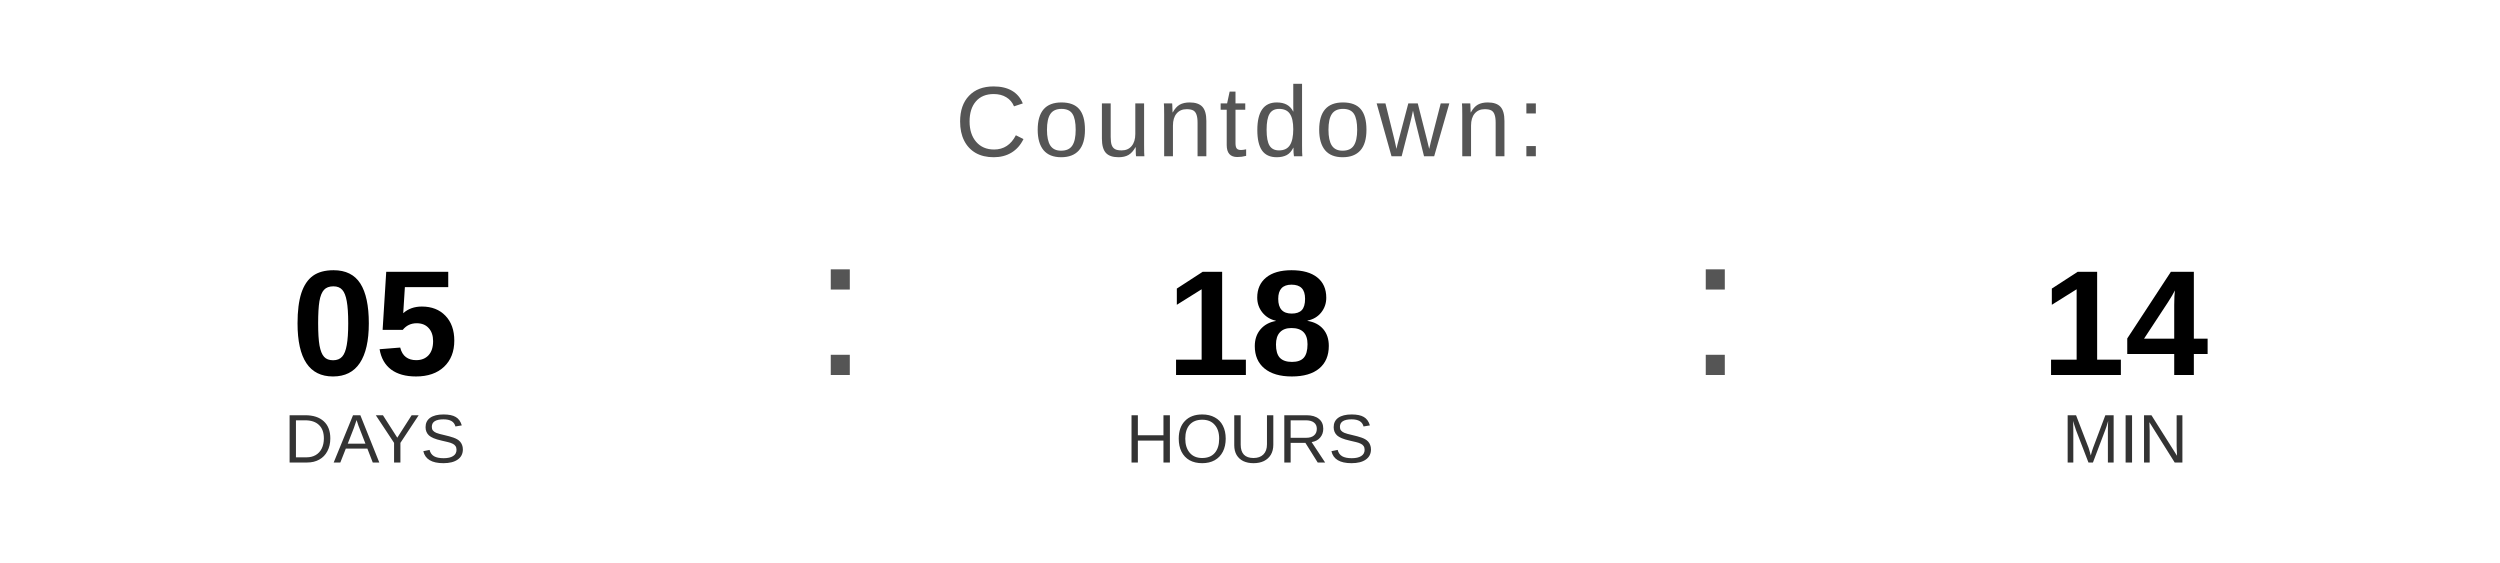
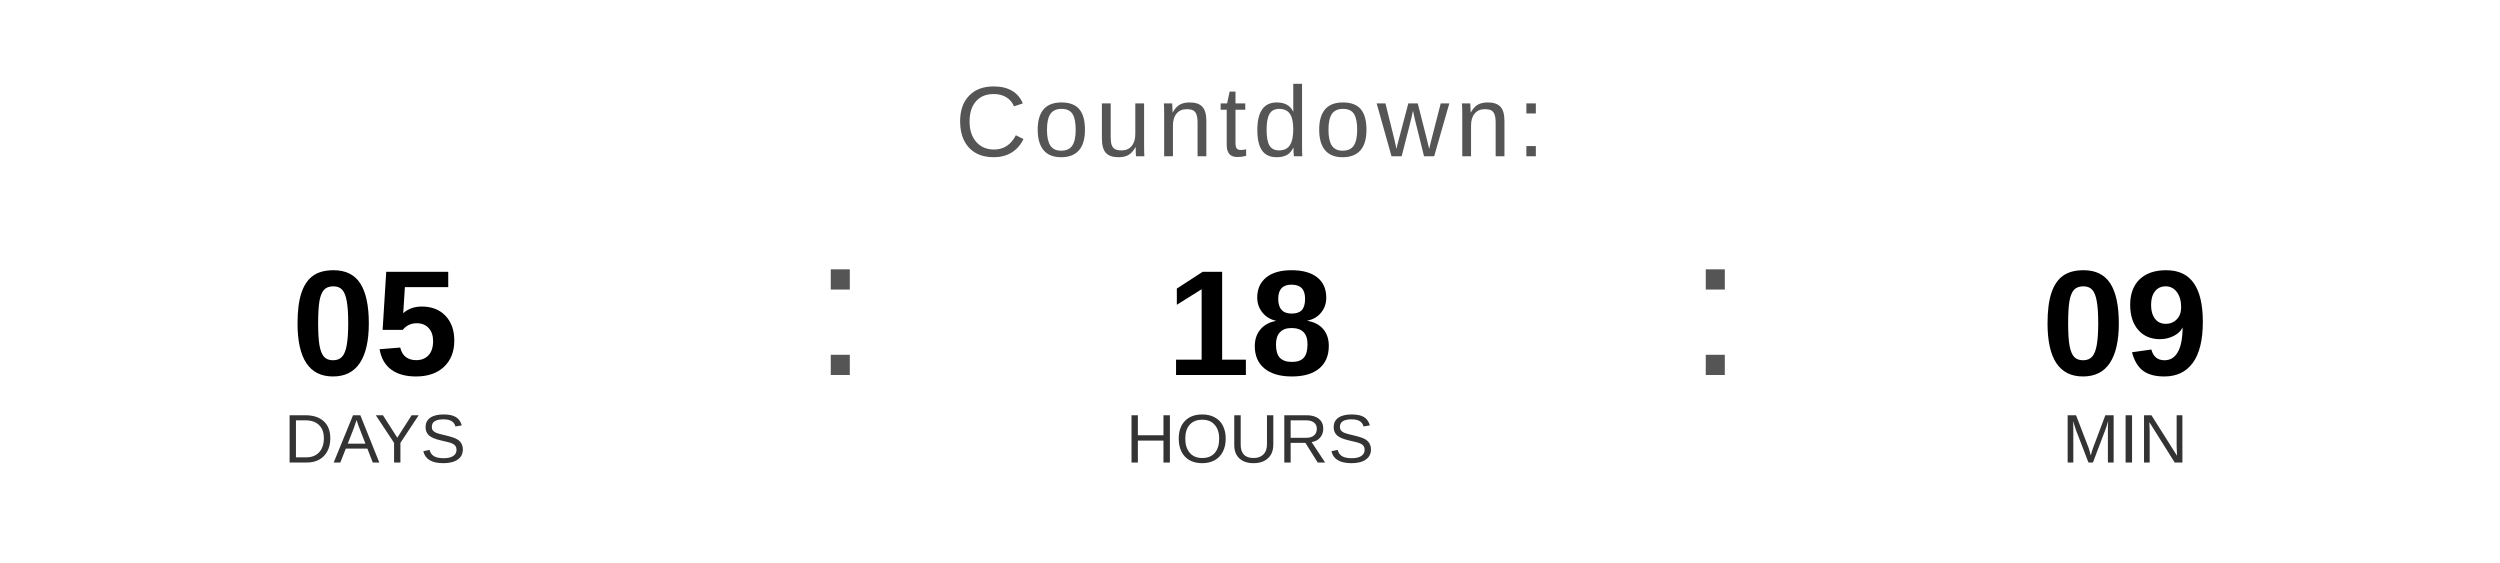
<svg xmlns="http://www.w3.org/2000/svg" width="400" height="90" viewBox="0 0 400 90">
  <text x="200" y="25" font-family="Arial, Helvetica, sans-serif" font-size="16" fill="#555555" text-anchor="middle" letter-spacing="1">
    Countdown:
  </text>
  <text x="60" y="60" font-family="Arial, Helvetica, sans-serif" font-size="24" font-weight="bold" fill="#000000" text-anchor="middle">05</text>
  <text x="60" y="74" font-family="Arial, Helvetica, sans-serif" font-size="11" fill="#333333" text-anchor="middle">DAYS</text>
  <text x="130" y="60" font-family="Arial, sans-serif" font-size="32" fill="#555555">:</text>
  <text x="200" y="60" font-family="Arial, Helvetica, sans-serif" font-size="24" font-weight="bold" fill="#000000" text-anchor="middle">18</text>
  <text x="200" y="74" font-family="Arial, Helvetica, sans-serif" font-size="11" fill="#333333" text-anchor="middle">HOURS</text>
  <text x="270" y="60" font-family="Arial, sans-serif" font-size="32" fill="#555555">:</text>
-   <text x="340" y="60" font-family="Arial, Helvetica, sans-serif" font-size="24" font-weight="bold" fill="#000000" text-anchor="middle">14</text>
+   <text x="340" y="60" font-family="Arial, Helvetica, sans-serif" font-size="24" font-weight="bold" fill="#000000" text-anchor="middle">09</text>
  <text x="340" y="74" font-family="Arial, Helvetica, sans-serif" font-size="11" fill="#333333" text-anchor="middle">MIN</text>
</svg>
